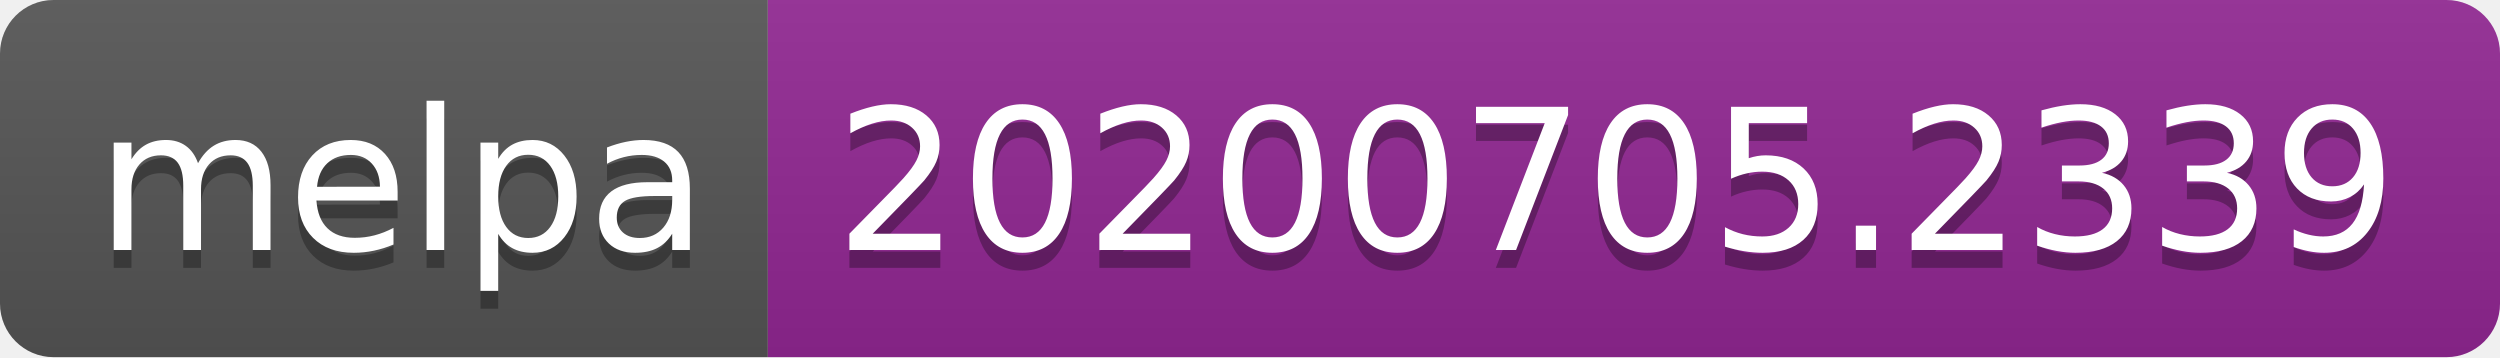
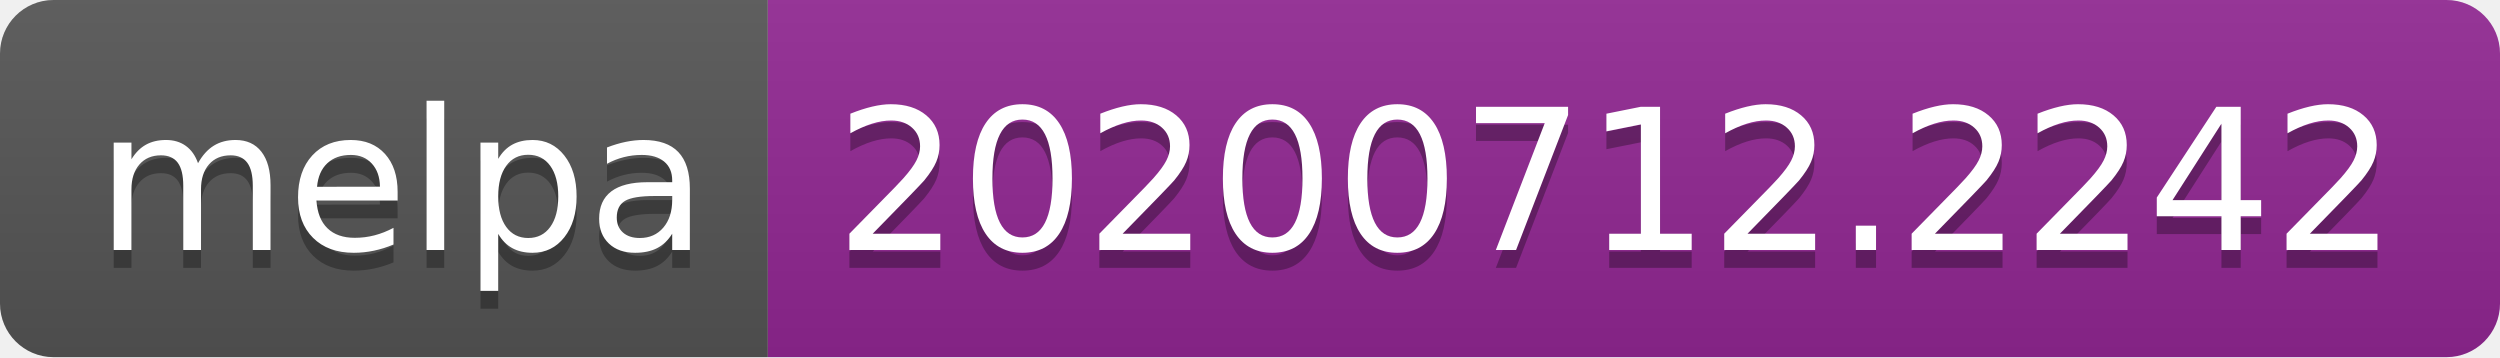
<svg xmlns="http://www.w3.org/2000/svg" width="140" height="20">
  <linearGradient id="s" x2="0" y2="100%">
    <stop offset="0" stop-color="#bbb" stop-opacity=".1" />
    <stop offset="1" stop-opacity=".1" />
  </linearGradient>
  <clipPath id="r">
    <rect width="140" height="20" rx="3" fill="#fff" />
  </clipPath>
  <g clip-path="url(#r)">
    <rect width="43" height="20" fill="#555" />
    <rect x="43" width="97" height="20" fill="#922793" />
    <rect width="140" height="20" fill="url(#s)" />
  </g>
  <g fill="#fff" text-anchor="middle" font-family="Verdana,Geneva,DejaVu Sans,sans-serif" text-rendering="geometricPrecision" font-size="110">
    <text x="225" y="150" fill="#010101" fill-opacity=".3" transform="scale(.1)" textLength="330">melpa</text>
    <text x="225" y="140" transform="scale(.1)" textLength="330">melpa</text>
-     <text x="905" y="150" fill="#010101" fill-opacity=".3" transform="scale(.1)" textLength="870">20200705.2339</text>
-     <text x="905" y="140" transform="scale(.1)" textLength="870">20200705.2339</text>
+     <text x="905" y="150" fill="#010101" fill-opacity=".3" transform="scale(.1)" textLength="870">20200712.2242</text>
+     <text x="905" y="140" transform="scale(.1)" textLength="870">20200712.2242</text>
  </g>
</svg>
